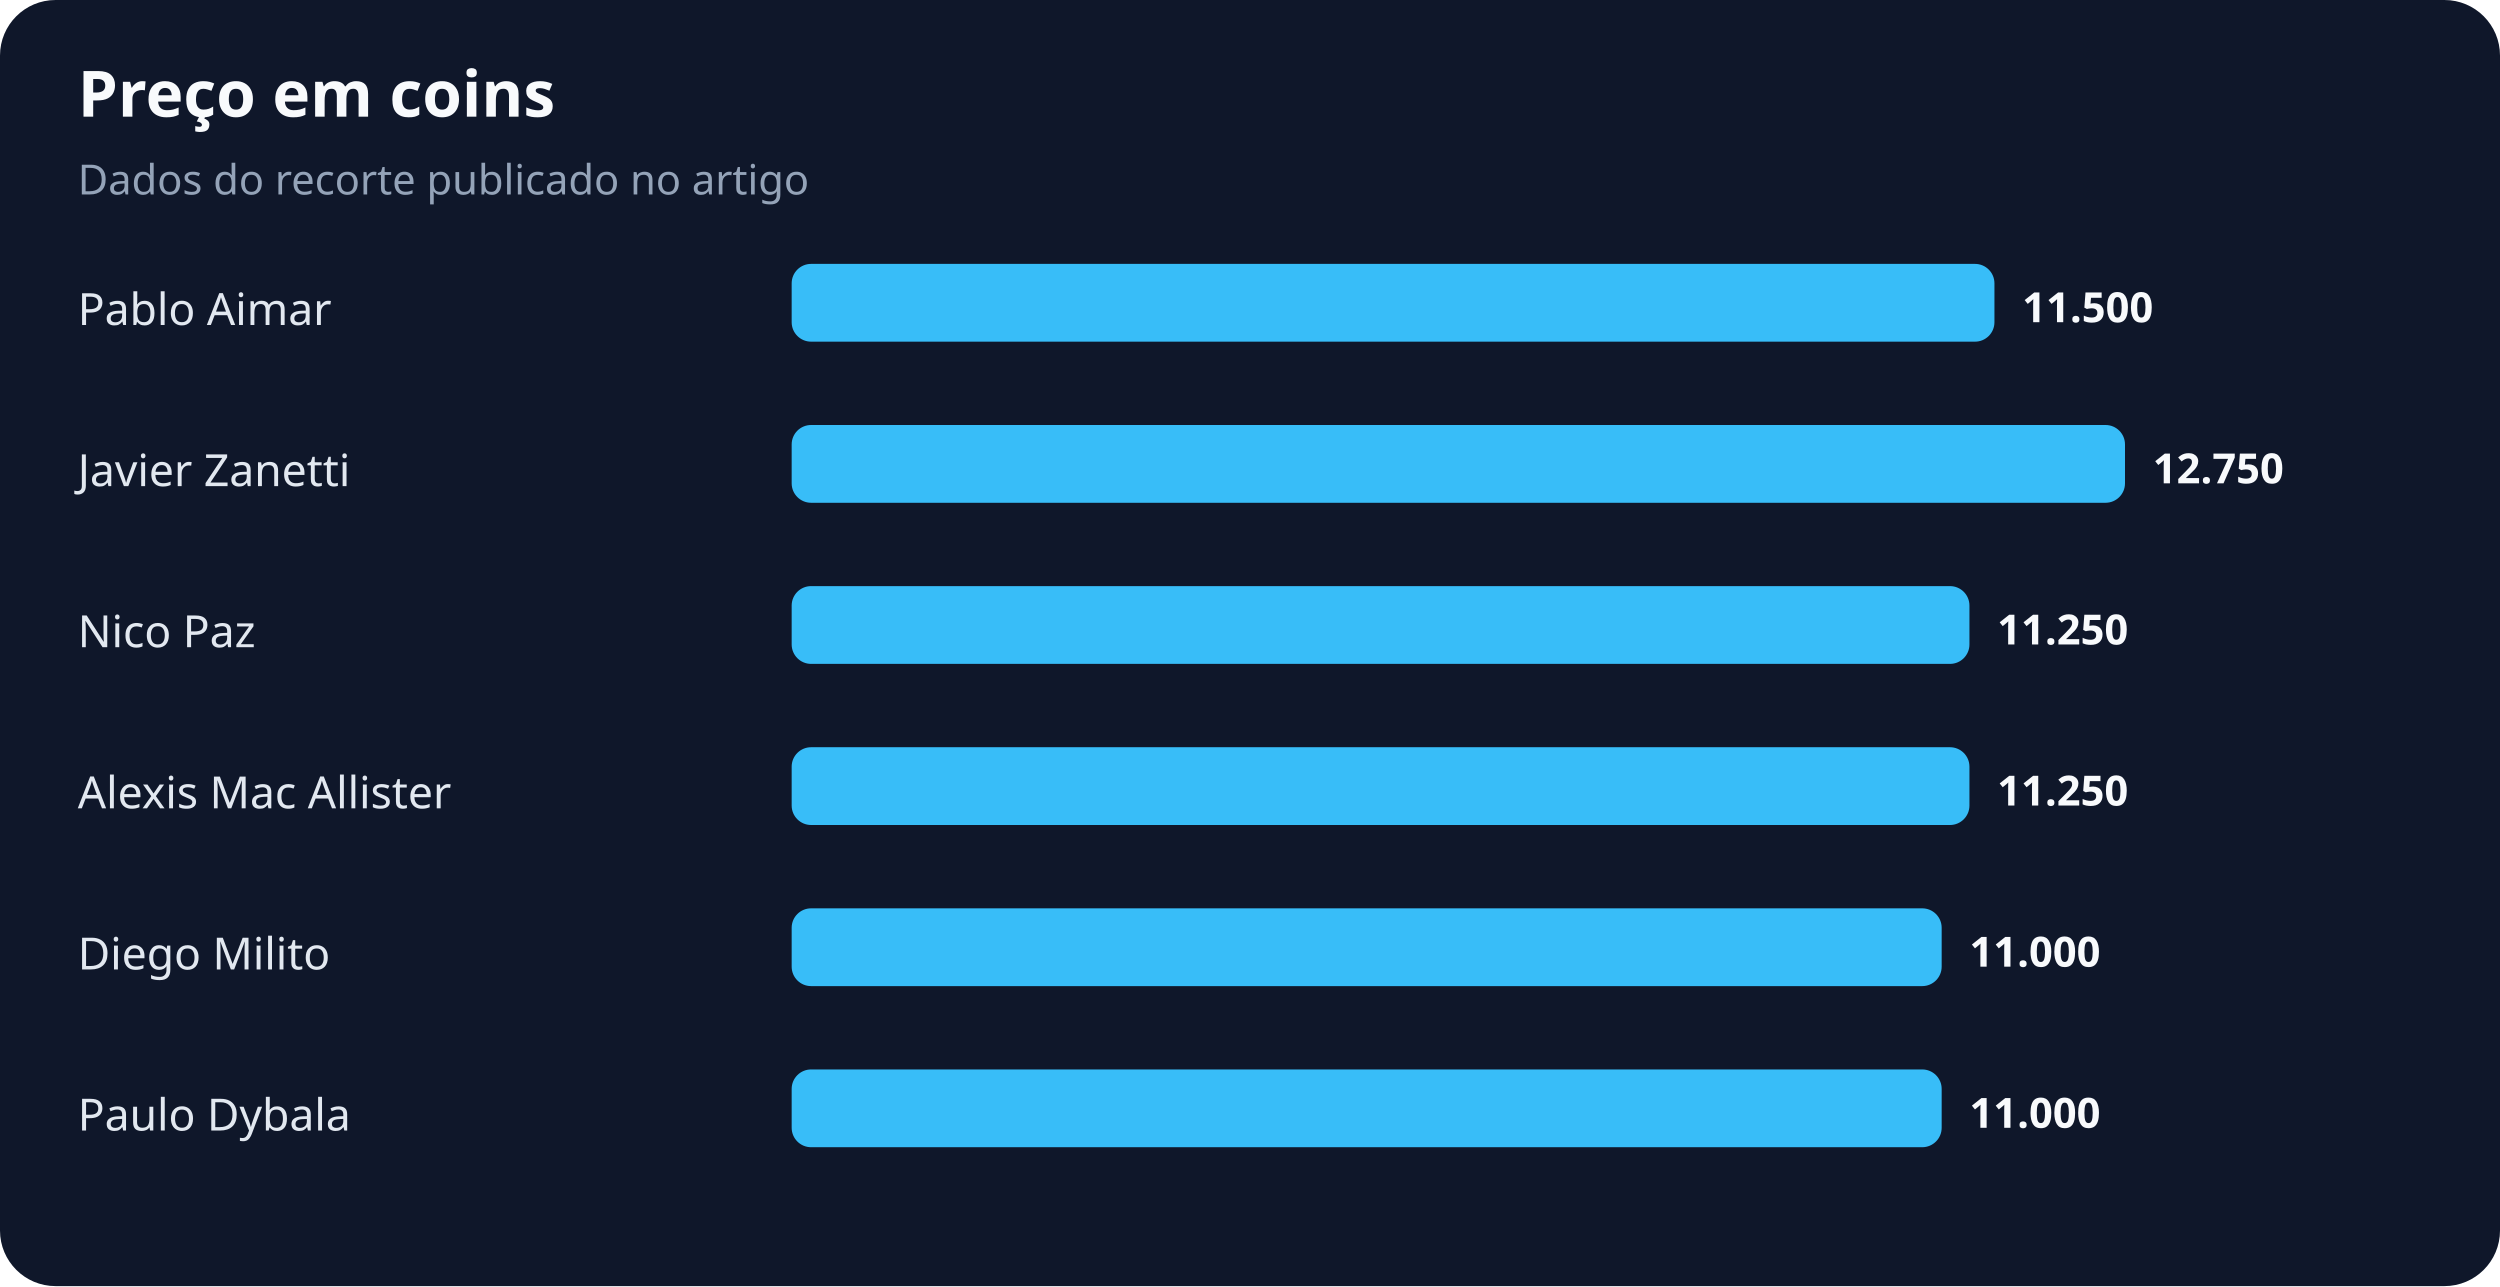
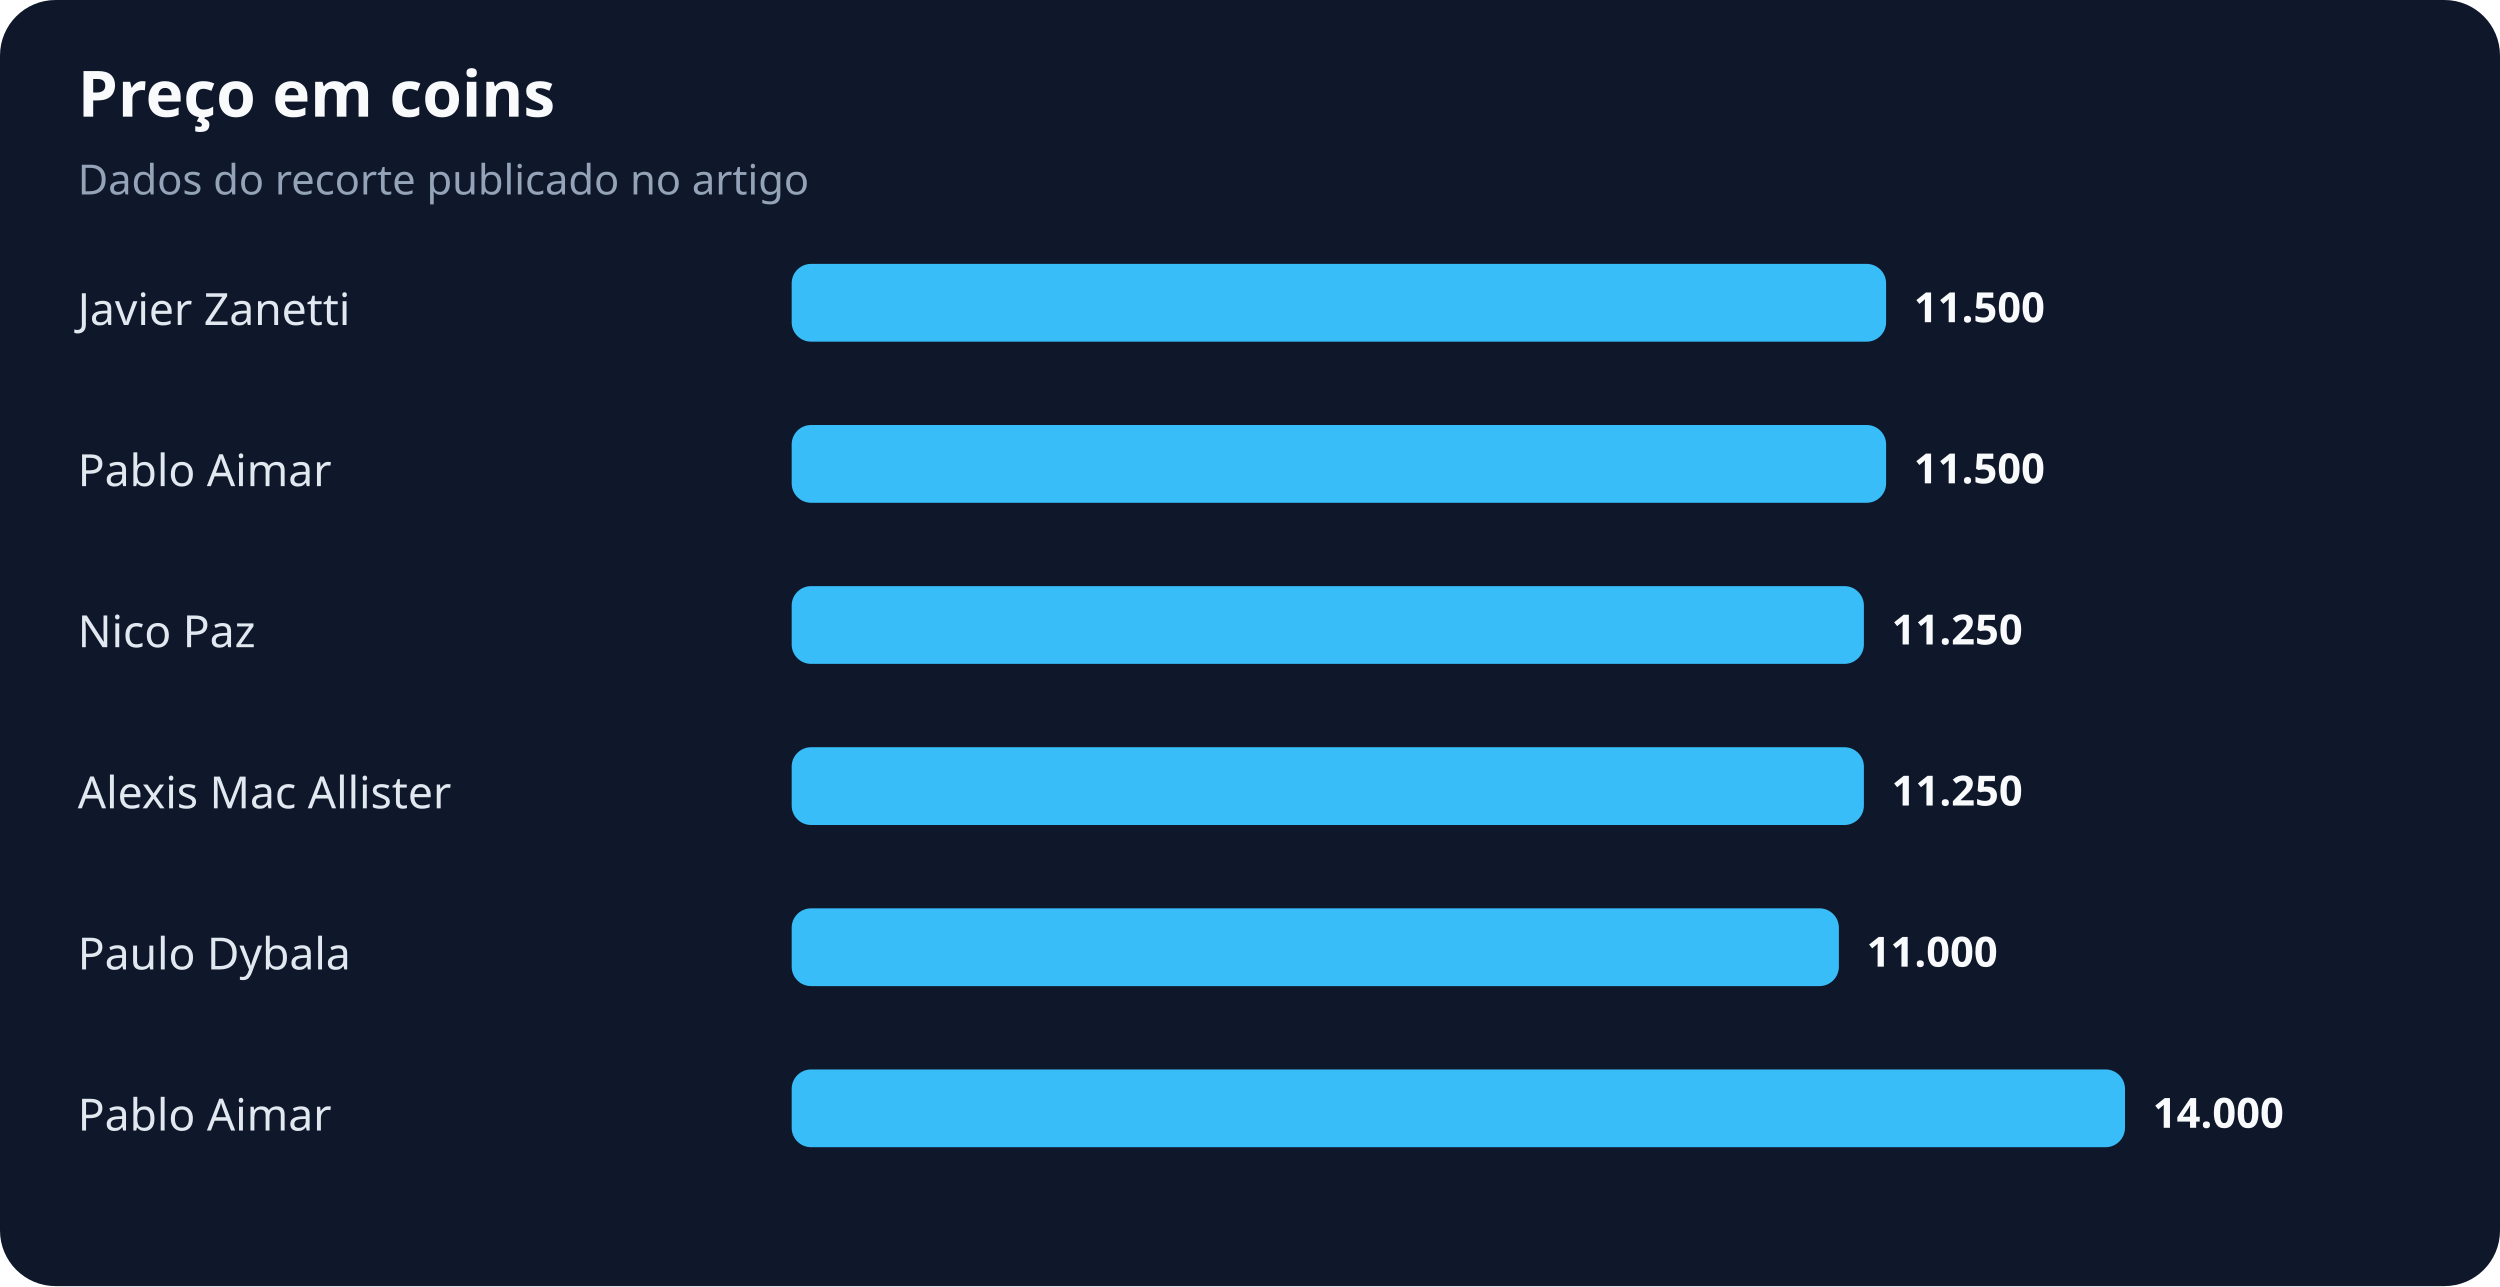
<svg xmlns="http://www.w3.org/2000/svg" width="900" height="463" viewBox="0 0 900 463" role="img" aria-labelledby="title desc">
  <rect width="100%" height="100%" rx="20" fill="#0f172a" />
  <text x="28" y="42" fill="#f8fafc" font-family="system-ui,sans-serif" font-size="23" font-weight="700">Preço em coins</text>
  <text x="28" y="70" fill="#94a3b8" font-family="system-ui,sans-serif" font-size="15">Dados do recorte publicado no artigo</text>
-   <text x="28" y="117" fill="#e2e8f0" font-family="system-ui,sans-serif" font-size="16">Pablo Aimar</text>
-   <rect x="285" y="95" width="433" height="28" rx="7" fill="#38bdf8" />
-   <text x="728" y="116" fill="#f8fafc" font-family="system-ui,sans-serif" font-size="15" font-weight="700">11.500</text>
-   <text x="28" y="175" fill="#e2e8f0" font-family="system-ui,sans-serif" font-size="16">Javier Zanetti</text>
-   <rect x="285" y="153" width="480" height="28" rx="7" fill="#38bdf8" />
-   <text x="775" y="174" fill="#f8fafc" font-family="system-ui,sans-serif" font-size="15" font-weight="700">12.750</text>
+   <text x="28" y="117" fill="#e2e8f0" font-family="system-ui,sans-serif" font-size="16">Javier Zanetti</text>
+   <rect x="285" y="95" width="394" height="28" rx="7" fill="#38bdf8" />
+   <text x="689" y="116" fill="#f8fafc" font-family="system-ui,sans-serif" font-size="15" font-weight="700">11.500</text>
+   <text x="28" y="175" fill="#e2e8f0" font-family="system-ui,sans-serif" font-size="16">Pablo Aimar</text>
+   <rect x="285" y="153" width="394" height="28" rx="7" fill="#38bdf8" />
+   <text x="689" y="174" fill="#f8fafc" font-family="system-ui,sans-serif" font-size="15" font-weight="700">11.500</text>
  <text x="28" y="233" fill="#e2e8f0" font-family="system-ui,sans-serif" font-size="16">Nico Paz</text>
-   <rect x="285" y="211" width="424" height="28" rx="7" fill="#38bdf8" />
-   <text x="719" y="232" fill="#f8fafc" font-family="system-ui,sans-serif" font-size="15" font-weight="700">11.250</text>
+   <rect x="285" y="211" width="386" height="28" rx="7" fill="#38bdf8" />
+   <text x="681" y="232" fill="#f8fafc" font-family="system-ui,sans-serif" font-size="15" font-weight="700">11.250</text>
  <text x="28" y="291" fill="#e2e8f0" font-family="system-ui,sans-serif" font-size="16">Alexis Mac Allister</text>
-   <rect x="285" y="269" width="424" height="28" rx="7" fill="#38bdf8" />
-   <text x="719" y="290" fill="#f8fafc" font-family="system-ui,sans-serif" font-size="15" font-weight="700">11.250</text>
-   <text x="28" y="349" fill="#e2e8f0" font-family="system-ui,sans-serif" font-size="16">Diego Milito</text>
-   <rect x="285" y="327" width="414" height="28" rx="7" fill="#38bdf8" />
-   <text x="709" y="348" fill="#f8fafc" font-family="system-ui,sans-serif" font-size="15" font-weight="700">11.000</text>
-   <text x="28" y="407" fill="#e2e8f0" font-family="system-ui,sans-serif" font-size="16">Paulo Dybala</text>
-   <rect x="285" y="385" width="414" height="28" rx="7" fill="#38bdf8" />
-   <text x="709" y="406" fill="#f8fafc" font-family="system-ui,sans-serif" font-size="15" font-weight="700">11.000</text>
+   <rect x="285" y="269" width="386" height="28" rx="7" fill="#38bdf8" />
+   <text x="681" y="290" fill="#f8fafc" font-family="system-ui,sans-serif" font-size="15" font-weight="700">11.250</text>
+   <text x="28" y="349" fill="#e2e8f0" font-family="system-ui,sans-serif" font-size="16">Paulo Dybala</text>
+   <rect x="285" y="327" width="377" height="28" rx="7" fill="#38bdf8" />
+   <text x="672" y="348" fill="#f8fafc" font-family="system-ui,sans-serif" font-size="15" font-weight="700">11.000</text>
+   <text x="28" y="407" fill="#e2e8f0" font-family="system-ui,sans-serif" font-size="16">Pablo Aimar</text>
+   <rect x="285" y="385" width="480" height="28" rx="7" fill="#38bdf8" />
+   <text x="775" y="406" fill="#f8fafc" font-family="system-ui,sans-serif" font-size="15" font-weight="700">14.000</text>
</svg>
